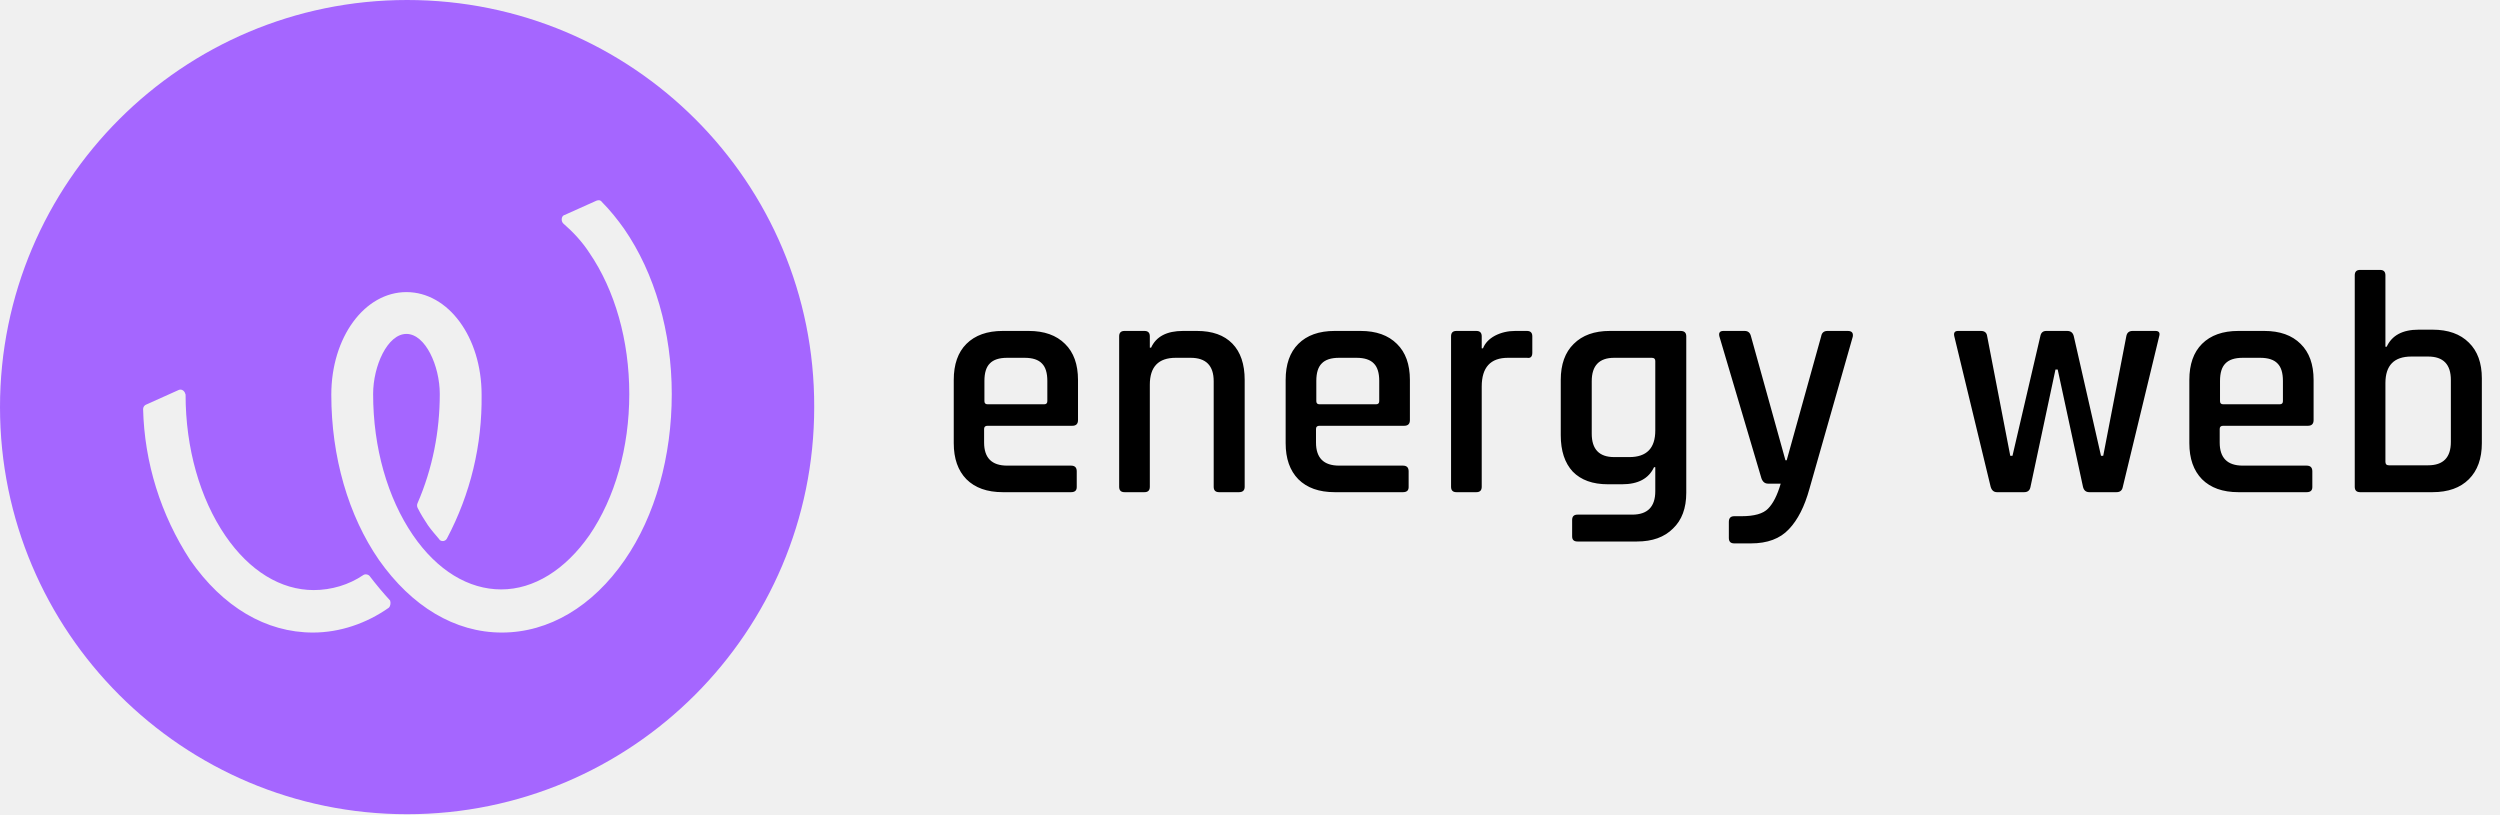
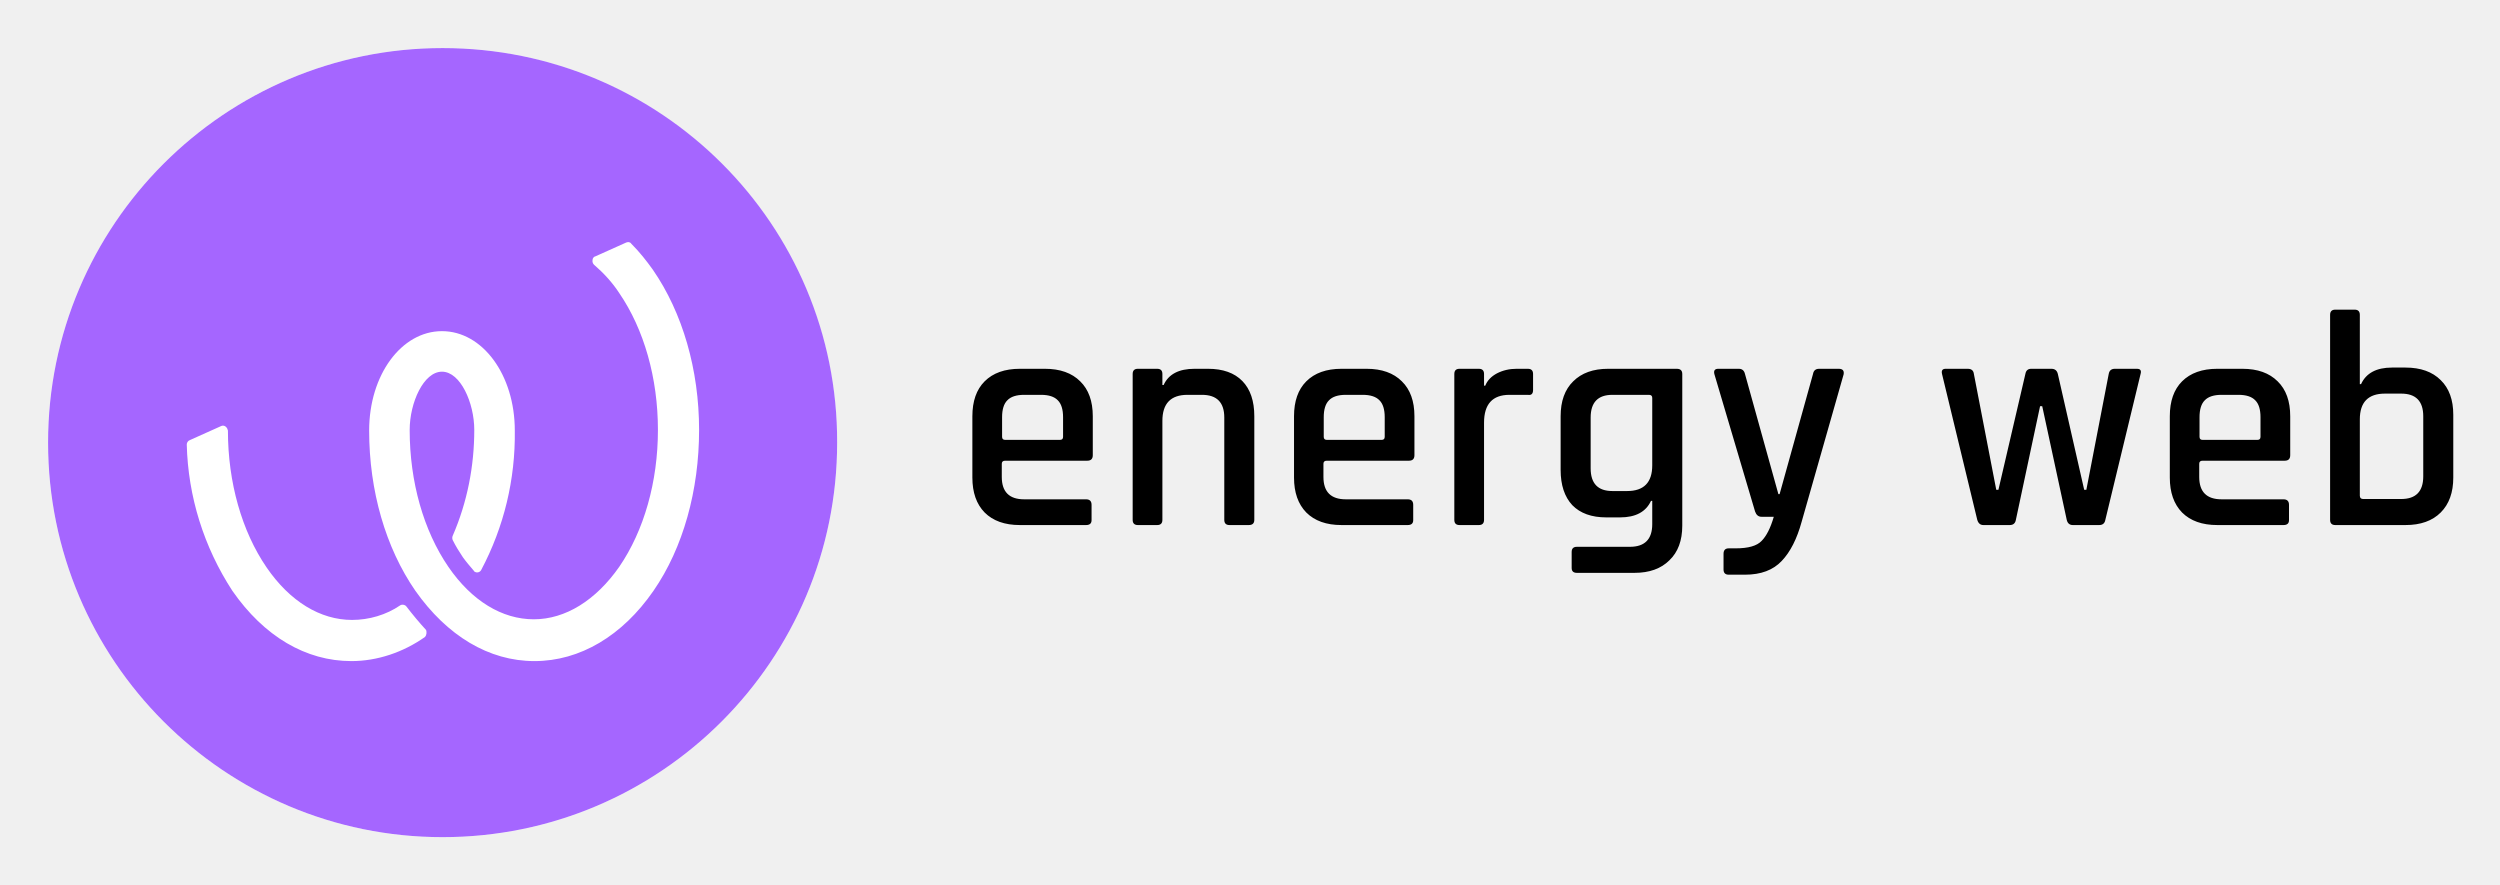
- <svg xmlns="http://www.w3.org/2000/svg" width="767" height="250" viewBox="0 0 767 250" fill="none">
-   <path d="M124.9 0C55.934 0 0 55.934 0 124.9C0 193.865 55.934 249.8 124.9 249.8C193.865 249.8 249.8 193.865 249.8 124.9C250 55.934 194.066 0 124.9 0ZM119.286 186.447C112.47 191.259 104.25 194.066 96.031 194.066C81.596 194.066 68.364 186.247 58.34 171.812C49.318 157.979 44.306 141.941 43.905 125.501C43.905 124.9 44.306 124.298 44.908 124.098L54.731 119.687C55.533 119.286 56.335 119.687 56.736 120.489C56.736 120.69 56.937 120.89 56.937 121.091C56.937 137.53 61.347 152.967 69.166 164.395C76.584 175.221 86.207 181.034 96.231 181.034C101.644 181.034 107.057 179.431 111.468 176.423C112.069 176.022 113.071 176.223 113.472 176.824C115.477 179.431 117.482 181.836 119.687 184.242C119.888 184.844 119.888 185.846 119.286 186.447ZM191.66 171.812C181.836 186.047 168.404 194.066 153.97 194.066C139.535 194.066 126.303 186.047 116.279 171.812C106.856 158.18 101.644 140.136 101.644 121.091C101.644 103.448 111.868 89.615 124.699 89.615C137.53 89.615 147.755 103.448 147.755 121.091C147.955 136.528 144.346 151.564 137.129 165.196C136.728 165.998 135.726 166.199 135.124 165.798C134.924 165.798 134.924 165.597 134.723 165.397C133.52 163.994 132.318 162.59 131.315 161.187C130.112 159.383 129.11 157.779 128.107 155.774C127.907 155.373 127.907 154.771 128.107 154.37C132.719 143.745 134.924 132.318 134.924 120.89C134.924 112.269 130.513 102.446 124.699 102.446C118.885 102.446 114.475 112.269 114.475 120.89C114.475 137.33 118.885 152.767 126.704 164.194C134.122 175.02 143.745 180.834 153.769 180.834C163.793 180.834 173.416 174.82 180.834 164.194C188.653 152.767 193.063 137.33 193.063 120.89C193.063 104.451 188.653 89.014 180.834 77.586C178.629 74.178 175.822 71.171 172.815 68.565C172.213 67.963 172.213 66.961 172.614 66.359C172.815 66.159 173.015 65.958 173.216 65.958L183.039 61.548C183.641 61.347 184.242 61.347 184.643 61.949C187.249 64.555 189.455 67.362 191.46 70.168C200.882 83.801 206.095 101.844 206.095 120.89C206.095 139.936 201.083 158.18 191.66 171.812Z" fill="#A566FF" />
-   <path d="M328.597 151H307.645C302.859 151 299.141 149.674 296.49 147.023C293.903 144.372 292.61 140.686 292.61 135.965V116.565C292.61 111.78 293.903 108.094 296.49 105.507C299.141 102.856 302.859 101.53 307.645 101.53H315.599C320.384 101.53 324.102 102.856 326.754 105.507C329.405 108.094 330.731 111.78 330.731 116.565V128.884C330.731 130.048 330.149 130.63 328.985 130.63H302.989C302.277 130.63 301.922 130.953 301.922 131.6V135.771C301.922 140.492 304.282 142.852 309.003 142.852H328.597C329.761 142.852 330.343 143.434 330.343 144.598V149.448C330.343 150.483 329.761 151 328.597 151ZM302.989 124.034H320.352C320.998 124.034 321.322 123.711 321.322 123.064V116.856C321.322 114.399 320.772 112.62 319.673 111.521C318.573 110.357 316.795 109.775 314.338 109.775H309.003C306.545 109.775 304.767 110.357 303.668 111.521C302.568 112.62 302.019 114.399 302.019 116.856V123.064C302.019 123.711 302.342 124.034 302.989 124.034ZM351.117 151H345.006C343.906 151 343.357 150.45 343.357 149.351V103.179C343.357 102.08 343.906 101.53 345.006 101.53H351.117C352.216 101.53 352.766 102.08 352.766 103.179V106.671H353.154C354.706 103.244 357.971 101.53 362.951 101.53H367.219C371.939 101.53 375.561 102.823 378.083 105.41C380.605 107.997 381.866 111.715 381.866 116.565V149.351C381.866 150.45 381.284 151 380.12 151H374.009C372.909 151 372.36 150.45 372.36 149.351V116.953C372.36 112.168 369.999 109.775 365.279 109.775H360.72C355.417 109.775 352.766 112.523 352.766 118.02V149.351C352.766 150.45 352.216 151 351.117 151ZM430.424 151H409.472C404.687 151 400.968 149.674 398.317 147.023C395.73 144.372 394.437 140.686 394.437 135.965V116.565C394.437 111.78 395.73 108.094 398.317 105.507C400.968 102.856 404.687 101.53 409.472 101.53H417.426C422.211 101.53 425.93 102.856 428.581 105.507C431.232 108.094 432.558 111.78 432.558 116.565V128.884C432.558 130.048 431.976 130.63 430.812 130.63H404.816C404.105 130.63 403.749 130.953 403.749 131.6V135.771C403.749 140.492 406.109 142.852 410.83 142.852H430.424C431.588 142.852 432.17 143.434 432.17 144.598V149.448C432.17 150.483 431.588 151 430.424 151ZM404.816 124.034H422.179C422.826 124.034 423.149 123.711 423.149 123.064V116.856C423.149 114.399 422.599 112.62 421.5 111.521C420.401 110.357 418.622 109.775 416.165 109.775H410.83C408.373 109.775 406.594 110.357 405.495 111.521C404.396 112.62 403.846 114.399 403.846 116.856V123.064C403.846 123.711 404.169 124.034 404.816 124.034ZM452.944 151H446.833C445.734 151 445.184 150.45 445.184 149.351V103.179C445.184 102.08 445.734 101.53 446.833 101.53H452.944C454.043 101.53 454.593 102.08 454.593 103.179V106.865H454.981C455.628 105.248 456.856 103.955 458.667 102.985C460.542 102.015 462.612 101.53 464.875 101.53H468.464C469.563 101.53 470.113 102.08 470.113 103.179V108.223C470.113 109.452 469.563 109.969 468.464 109.775H462.644C457.277 109.775 454.593 112.717 454.593 118.602V149.351C454.593 150.45 454.043 151 452.944 151ZM497.657 148.575H493.292C488.636 148.575 485.047 147.282 482.525 144.695C480.068 142.044 478.839 138.325 478.839 133.54V116.565C478.839 111.78 480.165 108.094 482.816 105.507C485.467 102.856 489.153 101.53 493.874 101.53H515.602C516.766 101.53 517.348 102.08 517.348 103.179V151.194C517.348 155.915 515.99 159.568 513.274 162.155C510.623 164.806 506.937 166.132 502.216 166.132H483.98C482.881 166.132 482.331 165.615 482.331 164.58V159.536C482.331 158.437 482.881 157.887 483.98 157.887H500.761C505.482 157.887 507.842 155.494 507.842 150.709V143.337H507.454C505.837 146.829 502.572 148.575 497.657 148.575ZM507.842 132.085V110.745C507.842 110.098 507.486 109.775 506.775 109.775H495.232C490.641 109.775 488.345 112.168 488.345 116.953V133.055C488.345 137.84 490.641 140.233 495.232 140.233H499.888C505.191 140.233 507.842 137.517 507.842 132.085ZM537.201 166.714H532.06C530.961 166.714 530.411 166.164 530.411 165.065V160.118C530.411 158.954 530.961 158.372 532.06 158.372H534.291C538.236 158.372 540.952 157.596 542.439 156.044C543.991 154.492 545.285 151.938 546.319 148.381H542.439C541.469 148.381 540.79 147.831 540.402 146.732L527.501 103.179C527.243 102.08 527.663 101.53 528.762 101.53H535.261C536.296 101.53 536.943 102.08 537.201 103.179L547.774 141.203H548.162L558.735 103.179C558.929 102.08 559.576 101.53 560.675 101.53H566.883C568.112 101.53 568.629 102.112 568.435 103.276L555.146 149.933C553.659 155.365 551.557 159.504 548.841 162.349C546.125 165.259 542.245 166.714 537.201 166.714ZM621.017 151H612.675C611.705 151 611.058 150.45 610.735 149.351L599.58 103.179C599.321 102.08 599.709 101.53 600.744 101.53H607.728C608.892 101.53 609.539 102.08 609.668 103.179L616.749 139.845H617.428L625.964 103.179C626.158 102.08 626.772 101.53 627.807 101.53H634.209C635.308 101.53 635.987 102.08 636.246 103.179L644.588 139.845H645.267L652.348 103.179C652.542 102.08 653.189 101.53 654.288 101.53H661.272C662.371 101.53 662.759 102.08 662.436 103.179L651.281 149.351C651.087 150.45 650.44 151 649.341 151H640.999C639.964 151 639.318 150.45 639.059 149.351L631.299 113.364H630.62L622.957 149.351C622.763 150.45 622.116 151 621.017 151ZM707.677 151H686.725C681.94 151 678.222 149.674 675.57 147.023C672.984 144.372 671.69 140.686 671.69 135.965V116.565C671.69 111.78 672.984 108.094 675.57 105.507C678.222 102.856 681.94 101.53 686.725 101.53H694.679C699.465 101.53 703.183 102.856 705.834 105.507C708.486 108.094 709.811 111.78 709.811 116.565V128.884C709.811 130.048 709.229 130.63 708.065 130.63H682.069C681.358 130.63 681.002 130.953 681.002 131.6V135.771C681.002 140.492 683.363 142.852 688.083 142.852H707.677C708.841 142.852 709.423 143.434 709.423 144.598V149.448C709.423 150.483 708.841 151 707.677 151ZM682.069 124.034H699.432C700.079 124.034 700.402 123.711 700.402 123.064V116.856C700.402 114.399 699.853 112.62 698.753 111.521C697.654 110.357 695.876 109.775 693.418 109.775H688.083C685.626 109.775 683.848 110.357 682.748 111.521C681.649 112.62 681.099 114.399 681.099 116.856V123.064C681.099 123.711 681.423 124.034 682.069 124.034ZM732.913 142.755H744.941C749.597 142.755 751.925 140.362 751.925 135.577V116.565C751.925 111.78 749.597 109.387 744.941 109.387H739.8C734.498 109.387 731.846 112.103 731.846 117.535V141.688C731.846 142.399 732.202 142.755 732.913 142.755ZM722.437 149.351V84.458C722.437 83.359 722.987 82.809 724.086 82.809H730.197C731.297 82.809 731.846 83.359 731.846 84.458V106.38H732.234C733.851 102.888 737.117 101.142 742.031 101.142H746.299C751.085 101.142 754.803 102.468 757.454 105.119C760.106 107.706 761.431 111.359 761.431 116.08V135.965C761.431 140.686 760.106 144.372 757.454 147.023C754.803 149.674 751.085 151 746.299 151H724.086C722.987 151 722.437 150.45 722.437 149.351Z" fill="black" />
+ <svg xmlns="http://www.w3.org/2000/svg" role="img" viewBox="-15.22 -15.22 791.44 279.94">
+   <circle cx="124.9" cy="124.9" r="124.9" fill="#fff" />
+   <path fill="#A566FF" d="M124.9 0C55.934 0 0 55.934 0 124.9c0 68.965 55.934 124.9 124.9 124.9 68.965 0 124.9-55.935 124.9-124.9C250 55.934 194.066 0 124.9 0zm-5.614 186.447c-6.816 4.812-15.036 7.619-23.256 7.619-14.435 0-27.666-7.819-37.691-22.254-9.022-13.833-14.034-29.871-14.435-46.311 0-.601.401-1.203 1.002-1.403l9.824-4.411c.802-.401 1.604 0 2.005.802 0 .201.2.401.2.602 0 16.439 4.411 31.876 12.229 43.304 7.418 10.826 17.041 16.639 27.065 16.639 5.413 0 10.826-1.603 15.237-4.611.601-.401 1.603-.2 2.004.401 2.005 2.607 4.01 5.012 6.215 7.418.201.602.201 1.604-.401 2.205zm72.374-14.635c-9.824 14.235-23.256 22.254-37.69 22.254-14.435 0-27.667-8.019-37.691-22.254-9.423-13.632-14.635-31.676-14.635-50.721 0-17.643 10.224-31.476 23.055-31.476s23.056 13.833 23.056 31.476c.2 15.437-3.409 30.473-10.626 44.105-.401.802-1.403 1.003-2.005.602-.2 0-.2-.201-.401-.401-1.203-1.403-2.405-2.807-3.408-4.21-1.203-1.804-2.205-3.408-3.208-5.413-.2-.401-.2-1.003 0-1.404 4.612-10.625 6.817-22.052 6.817-33.48 0-8.621-4.411-18.444-10.225-18.444s-10.224 9.823-10.224 18.444c0 16.44 4.41 31.877 12.229 43.304 7.418 10.826 17.041 16.64 27.065 16.64 10.024 0 19.647-6.014 27.065-16.64 7.819-11.427 12.229-26.864 12.229-43.304 0-16.439-4.41-31.876-12.229-43.304-2.205-3.408-5.012-6.415-8.019-9.022-.602-.602-.602-1.604-.201-2.205.201-.201.401-.401.602-.401l9.823-4.411c.602-.201 1.203-.201 1.604.401 2.606 2.606 4.812 5.413 6.817 8.22 9.422 13.633 14.635 31.676 14.635 50.722 0 19.046-5.012 37.29-14.435 50.922z" />
+   <path d="M328.596 151h-20.952c-4.786 0-8.504-1.326-11.155-3.977-2.587-2.651-3.88-6.337-3.88-11.058v-19.4c0-4.785 1.293-8.471 3.88-11.058 2.651-2.651 6.369-3.977 11.155-3.977h7.954c4.785 0 8.503 1.326 11.155 3.977 2.651 2.587 3.977 6.273 3.977 11.058v12.319c0 1.164-.582 1.746-1.746 1.746h-25.996c-.712 0-1.067.323-1.067.97v4.171c0 4.721 2.36 7.081 7.081 7.081h19.594c1.164 0 1.746.582 1.746 1.746v4.85c0 1.035-.582 1.552-1.746 1.552zm-25.608-26.966h17.363c.646 0 .97-.323.97-.97v-6.208c0-2.457-.55-4.236-1.649-5.335-1.1-1.164-2.878-1.746-5.335-1.746h-5.335c-2.458 0-4.236.582-5.335 1.746-1.1 1.099-1.649 2.878-1.649 5.335v6.208c0 .647.323.97.97.97zM351.116 151h-6.111c-1.1 0-1.649-.55-1.649-1.649v-46.172c0-1.099.549-1.649 1.649-1.649h6.111c1.099 0 1.649.55 1.649 1.649v3.492h.388c1.552-3.427 4.817-5.141 9.797-5.141h4.268c4.72 0 8.342 1.293 10.864 3.88 2.522 2.587 3.783 6.305 3.783 11.155v32.786c0 1.099-.582 1.649-1.746 1.649h-6.111c-1.1 0-1.649-.55-1.649-1.649v-32.398c0-4.785-2.361-7.178-7.081-7.178h-4.559c-5.303 0-7.954 2.748-7.954 8.245v31.331c0 1.099-.55 1.649-1.649 1.649zm79.307 0h-20.952c-4.785 0-8.504-1.326-11.155-3.977-2.587-2.651-3.88-6.337-3.88-11.058v-19.4c0-4.785 1.293-8.471 3.88-11.058 2.651-2.651 6.37-3.977 11.155-3.977h7.954c4.785 0 8.504 1.326 11.155 3.977 2.651 2.587 3.977 6.273 3.977 11.058v12.319c0 1.164-.582 1.746-1.746 1.746h-25.996c-.711 0-1.067.323-1.067.97v4.171c0 4.721 2.36 7.081 7.081 7.081h19.594c1.164 0 1.746.582 1.746 1.746v4.85c0 1.035-.582 1.552-1.746 1.552zm-25.608-26.966h17.363c.647 0 .97-.323.97-.97v-6.208c0-2.457-.55-4.236-1.649-5.335-1.099-1.164-2.878-1.746-5.335-1.746h-5.335c-2.457 0-4.236.582-5.335 1.746-1.099 1.099-1.649 2.878-1.649 5.335v6.208c0 .647.323.97.97.97zM452.943 151h-6.111c-1.099 0-1.649-.55-1.649-1.649v-46.172c0-1.099.55-1.649 1.649-1.649h6.111c1.099 0 1.649.55 1.649 1.649v3.686h.388c.647-1.617 1.875-2.91 3.686-3.88 1.875-.97 3.945-1.455 6.208-1.455h3.589c1.099 0 1.649.55 1.649 1.649v5.044c0 1.229-.55 1.746-1.649 1.552h-5.82c-5.367 0-8.051 2.942-8.051 8.827v30.749c0 1.099-.55 1.649-1.649 1.649zm44.713-2.425h-4.365c-4.656 0-8.245-1.293-10.767-3.88-2.457-2.651-3.686-6.37-3.686-11.155v-16.975c0-4.785 1.326-8.471 3.977-11.058 2.651-2.651 6.337-3.977 11.058-3.977h21.728c1.164 0 1.746.55 1.746 1.649v48.015c0 4.721-1.358 8.374-4.074 10.961-2.651 2.651-6.337 3.977-11.058 3.977h-18.236c-1.099 0-1.649-.517-1.649-1.552v-5.044c0-1.099.55-1.649 1.649-1.649h16.781c4.721 0 7.081-2.393 7.081-7.178v-7.372h-.388c-1.617 3.492-4.882 5.238-9.797 5.238zm10.185-16.49v-21.34c0-.647-.356-.97-1.067-.97h-11.543c-4.591 0-6.887 2.393-6.887 7.178v16.102c0 4.785 2.296 7.178 6.887 7.178h4.656c5.303 0 7.954-2.716 7.954-8.148zm29.359 34.629h-5.141c-1.099 0-1.649-.55-1.649-1.649v-4.947c0-1.164.55-1.746 1.649-1.746h2.231c3.945 0 6.661-.776 8.148-2.328 1.552-1.552 2.846-4.106 3.88-7.663h-3.88c-.97 0-1.649-.55-2.037-1.649L527.5 103.179c-.258-1.099.162-1.649 1.261-1.649h6.499c1.035 0 1.682.55 1.94 1.649l10.573 38.024h.388l10.573-38.024c.194-1.099.841-1.649 1.94-1.649h6.208c1.229 0 1.746.582 1.552 1.746l-13.289 46.657c-1.487 5.432-3.589 9.571-6.305 12.416-2.716 2.91-6.596 4.365-11.64 4.365zM621.016 151h-8.342c-.97 0-1.617-.55-1.94-1.649l-11.155-46.172c-.259-1.099.129-1.649 1.164-1.649h6.984c1.164 0 1.811.55 1.94 1.649l7.081 36.666h.679l8.536-36.666c.194-1.099.808-1.649 1.843-1.649h6.402c1.099 0 1.778.55 2.037 1.649l8.342 36.666h.679l7.081-36.666c.194-1.099.841-1.649 1.94-1.649h6.984c1.099 0 1.487.55 1.164 1.649l-11.155 46.172c-.194 1.099-.841 1.649-1.94 1.649h-8.342c-1.035 0-1.681-.55-1.94-1.649l-7.76-35.987h-.679l-7.663 35.987c-.194 1.099-.841 1.649-1.94 1.649zm86.66 0h-20.952c-4.785 0-8.503-1.326-11.155-3.977-2.586-2.651-3.88-6.337-3.88-11.058v-19.4c0-4.785 1.294-8.471 3.88-11.058 2.652-2.651 6.37-3.977 11.155-3.977h7.954c4.786 0 8.504 1.326 11.155 3.977 2.652 2.587 3.977 6.273 3.977 11.058v12.319c0 1.164-.582 1.746-1.746 1.746h-25.996c-.711 0-1.067.323-1.067.97v4.171c0 4.721 2.361 7.081 7.081 7.081h19.594c1.164 0 1.746.582 1.746 1.746v4.85c0 1.035-.582 1.552-1.746 1.552zm-25.608-26.966h17.363c.647 0 .97-.323.97-.97v-6.208c0-2.457-.549-4.236-1.649-5.335-1.099-1.164-2.877-1.746-5.335-1.746h-5.335c-2.457 0-4.235.582-5.335 1.746-1.099 1.099-1.649 2.878-1.649 5.335v6.208c0 .647.324.97.97.97zm50.844 18.721h12.028c4.656 0 6.984-2.393 6.984-7.178v-19.012c0-4.785-2.328-7.178-6.984-7.178h-5.141c-5.302 0-7.954 2.716-7.954 8.148v24.153c0 .711.356 1.067 1.067 1.067zm-10.476 6.596V84.458c0-1.099.55-1.649 1.649-1.649h6.111c1.1 0 1.649.55 1.649 1.649V106.38h.388c1.617-3.492 4.883-5.238 9.797-5.238h4.268c4.786 0 8.504 1.326 11.155 3.977 2.652 2.587 3.977 6.24 3.977 10.961v19.885c0 4.721-1.325 8.407-3.977 11.058-2.651 2.651-6.369 3.977-11.155 3.977h-22.213c-1.099 0-1.649-.55-1.649-1.649z" />
</svg>
